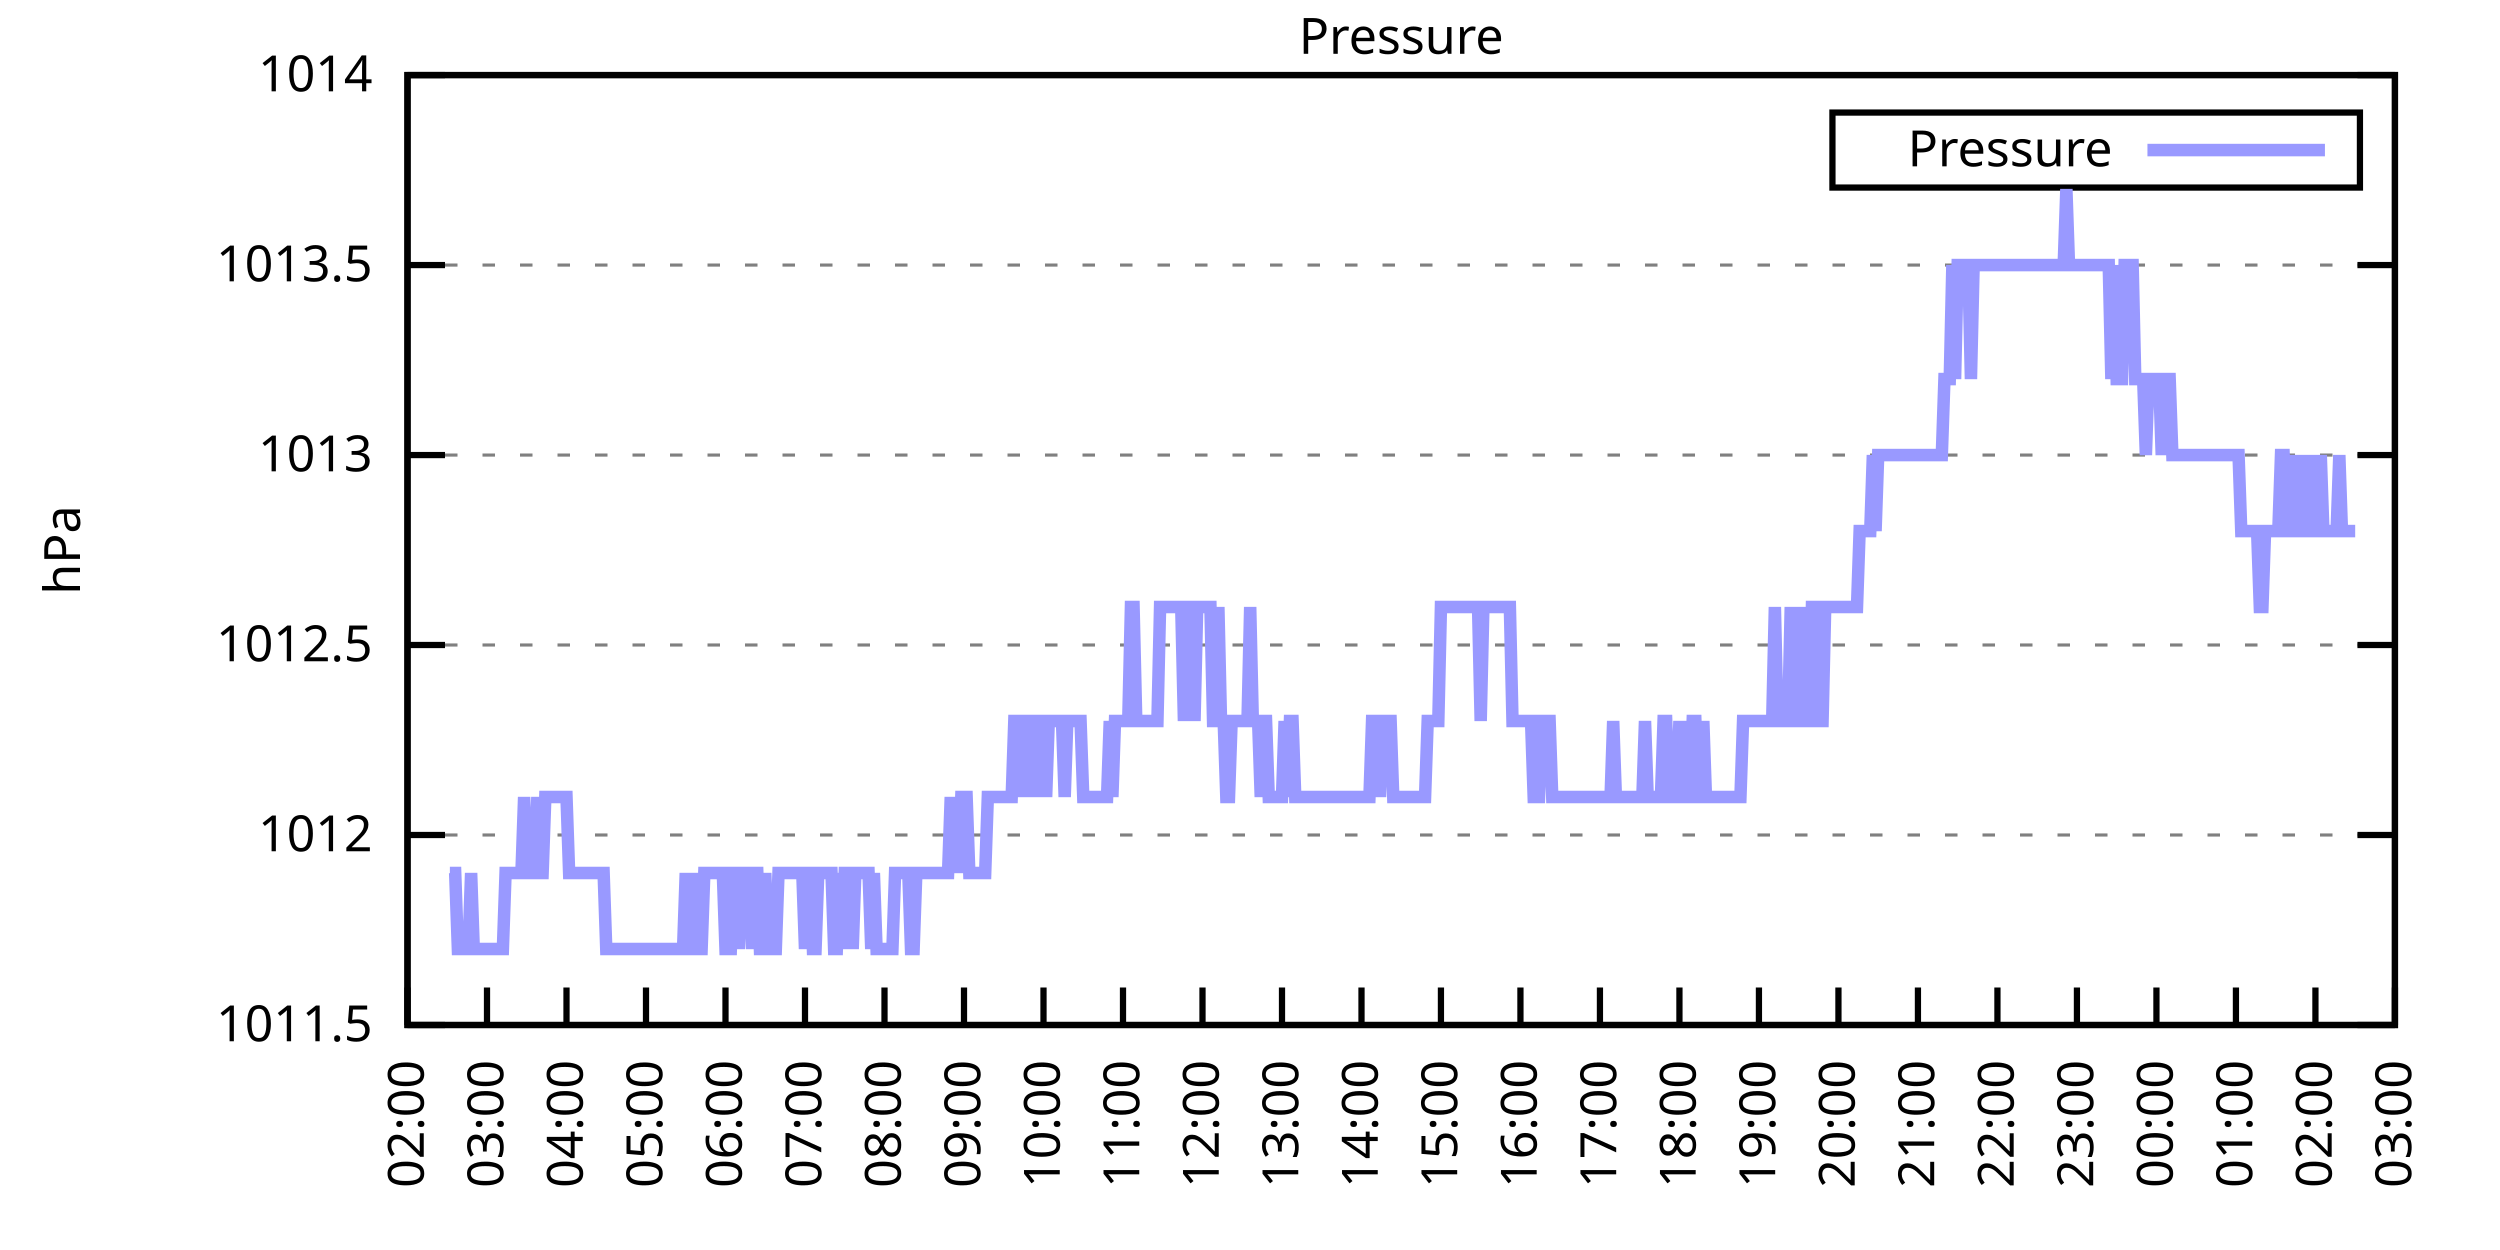
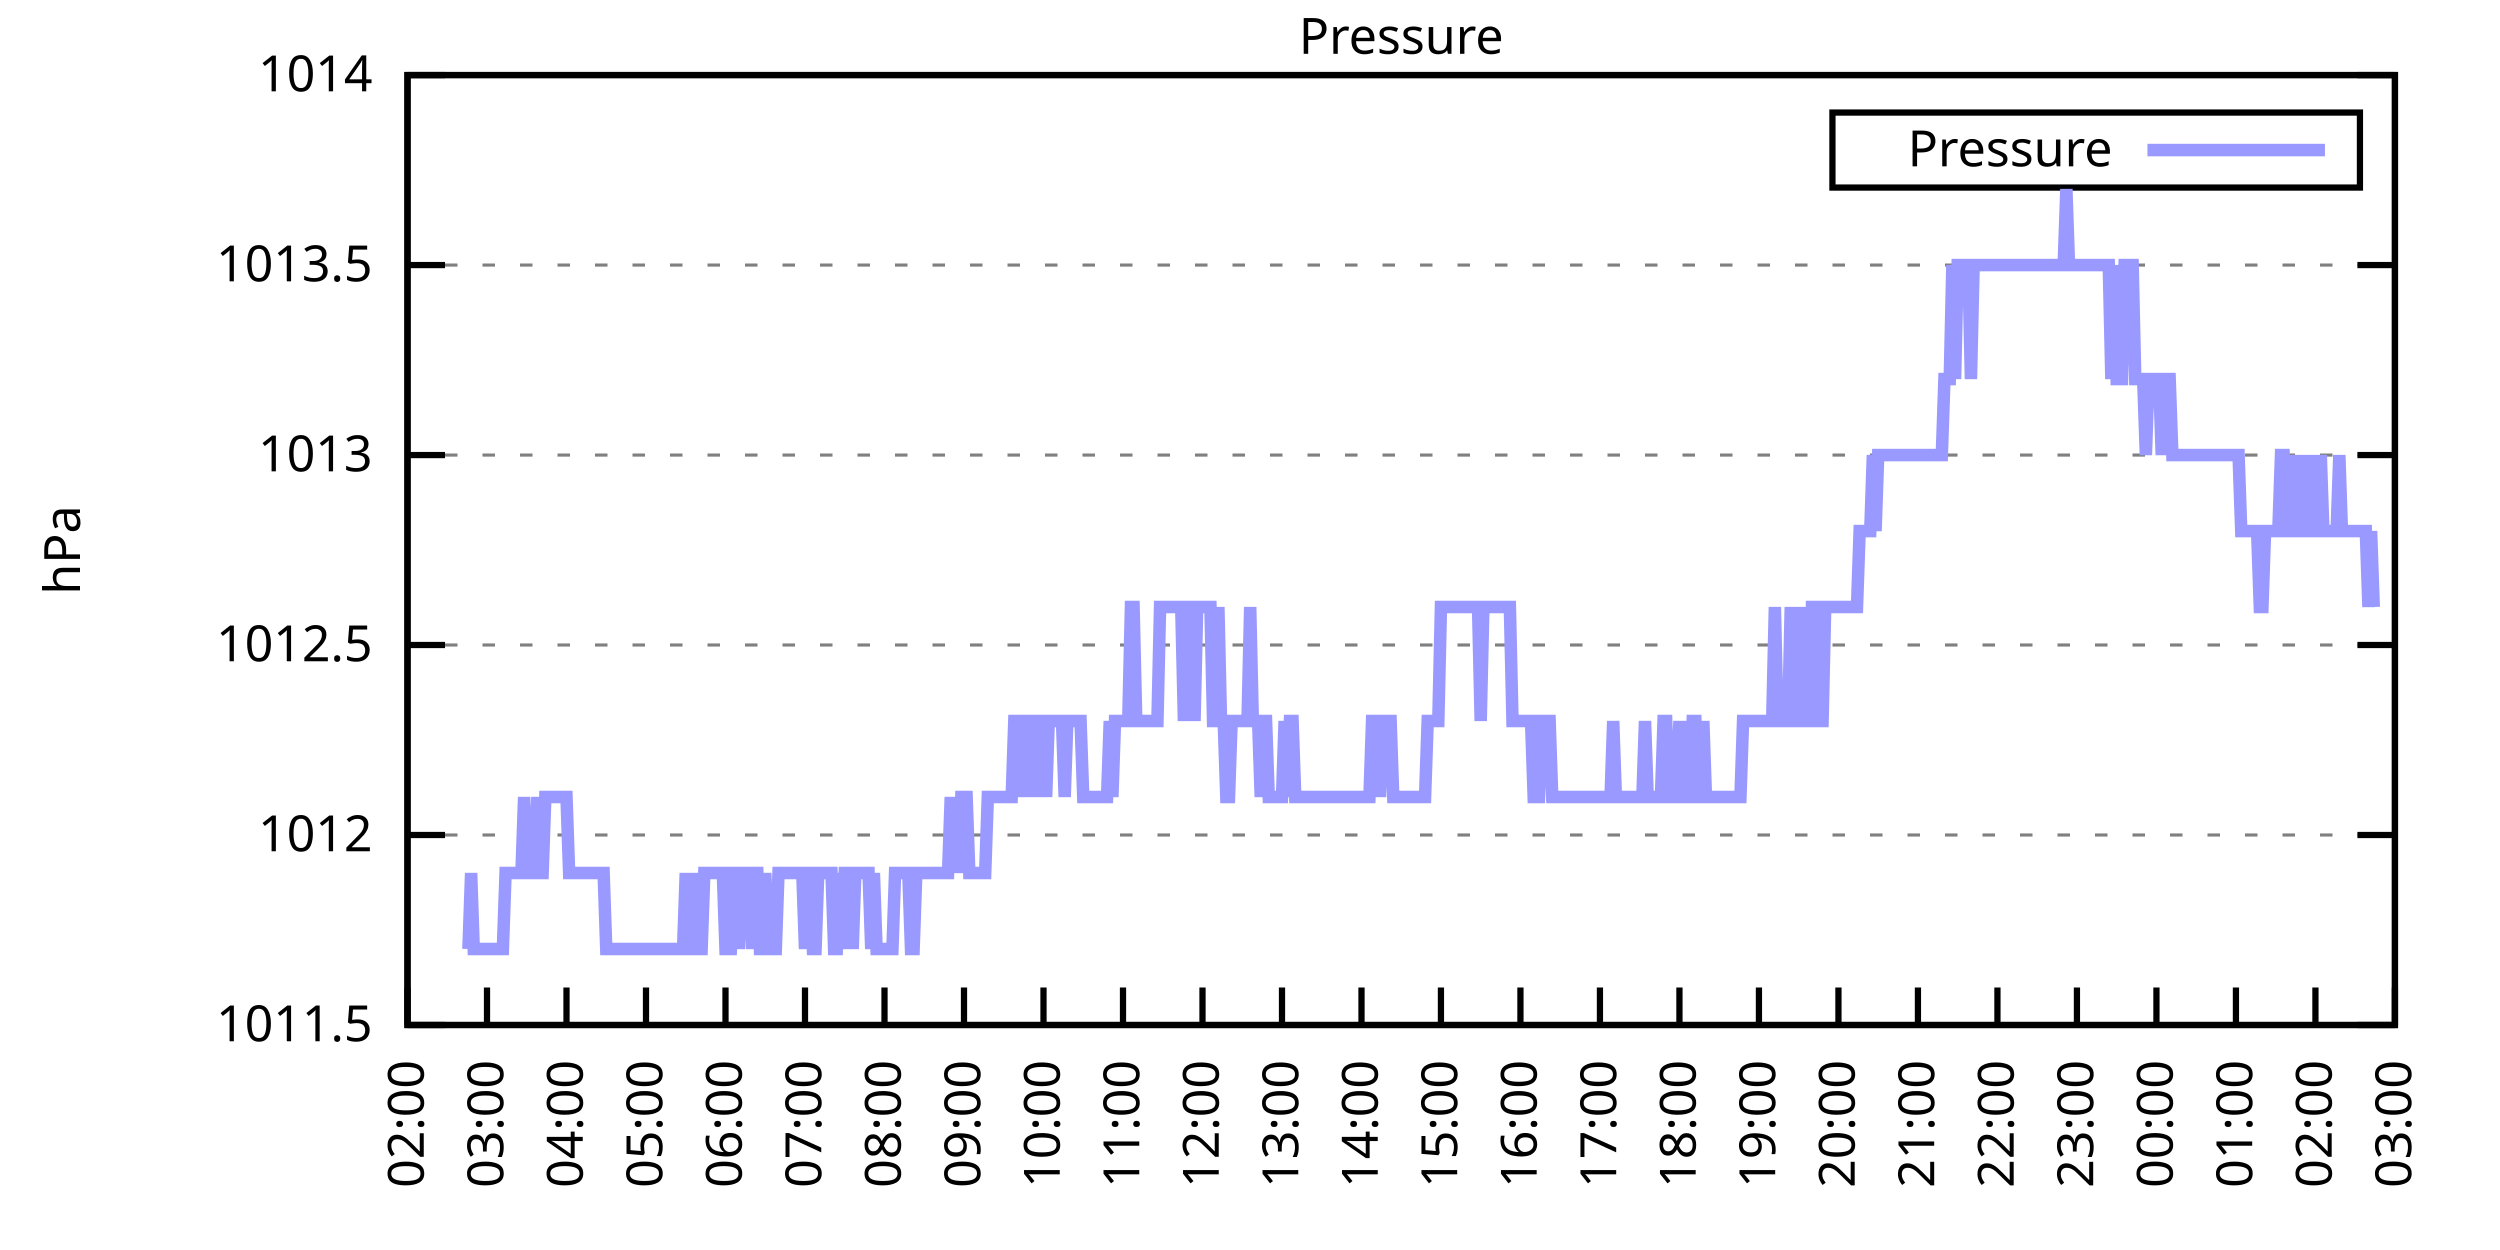
<svg xmlns="http://www.w3.org/2000/svg" xmlns:xlink="http://www.w3.org/1999/xlink" width="400" height="200" viewBox="0 0 400 200">
  <g id="gnuplot_canvas">
    <rect x="0" y="0" width="400" height="200" fill="none" />
    <defs>
      <circle id="gpDot" r="0.5" stroke-width="0.5" stroke="currentColor" />
      <path id="gpPt0" stroke-width="0.333" stroke="currentColor" d="M-1,0 h2 M0,-1 v2" />
      <path id="gpPt1" stroke-width="0.333" stroke="currentColor" d="M-1,-1 L1,1 M1,-1 L-1,1" />
      <path id="gpPt2" stroke-width="0.333" stroke="currentColor" d="M-1,0 L1,0 M0,-1 L0,1 M-1,-1 L1,1 M-1,1 L1,-1" />
      <rect id="gpPt3" stroke-width="0.333" stroke="currentColor" x="-1" y="-1" width="2" height="2" />
      <rect id="gpPt4" stroke-width="0.333" stroke="currentColor" fill="currentColor" x="-1" y="-1" width="2" height="2" />
      <circle id="gpPt5" stroke-width="0.333" stroke="currentColor" cx="0" cy="0" r="1" />
      <use xlink:href="#gpPt5" id="gpPt6" fill="currentColor" stroke="none" />
      <path id="gpPt7" stroke-width="0.333" stroke="currentColor" d="M0,-1.33 L-1.33,0.67 L1.33,0.67 z" />
      <use xlink:href="#gpPt7" id="gpPt8" fill="currentColor" stroke="none" />
      <use xlink:href="#gpPt7" id="gpPt9" stroke="currentColor" transform="rotate(180)" />
      <use xlink:href="#gpPt9" id="gpPt10" fill="currentColor" stroke="none" />
      <use xlink:href="#gpPt3" id="gpPt11" stroke="currentColor" transform="rotate(45)" />
      <use xlink:href="#gpPt11" id="gpPt12" fill="currentColor" stroke="none" />
      <path id="gpPt13" stroke-width="0.333" stroke="currentColor" d="M0,1.330 L1.265,0.411 L0.782,-1.067 L-0.782,-1.076 L-1.265,0.411 z" />
      <use xlink:href="#gpPt13" id="gpPt14" fill="currentColor" stroke="none" />
      <filter id="textbox" filterUnits="objectBoundingBox" x="0" y="0" height="1" width="1">
        <feFlood flood-color="white" flood-opacity="1" result="bgnd" />
        <feComposite in="SourceGraphic" in2="bgnd" operator="atop" />
      </filter>
      <filter id="greybox" filterUnits="objectBoundingBox" x="0" y="0" height="1" width="1">
        <feFlood flood-color="lightgrey" flood-opacity="1" result="grey" />
        <feComposite in="SourceGraphic" in2="grey" operator="atop" />
      </filter>
    </defs>
    <g fill="none" color="white" stroke="currentColor" stroke-width="1.00" stroke-linecap="butt" stroke-linejoin="miter">
</g>
    <g fill="none" color="black" stroke="currentColor" stroke-width="1.00" stroke-linecap="butt" stroke-linejoin="miter">
      <g stroke="none" shape-rendering="crispEdges">
        <polygon fill="rgb(255, 255, 255)" points="65.20,164.00 383.18,164.00 383.18,12.02 65.20,12.02 " />
      </g>
    </g>
    <g fill="none" color="black" stroke="currentColor" stroke-width="1.00" stroke-linecap="butt" stroke-linejoin="miter">
</g>
    <g fill="none" color="black" stroke="black" stroke-width="0.50" stroke-linecap="butt" stroke-linejoin="miter">
</g>
    <g fill="none" color="gray" stroke="currentColor" stroke-width="0.50" stroke-linecap="butt" stroke-linejoin="miter">
      <path stroke="gray" stroke-dasharray="2,4" class="gridline" d="M65.20,164.00 L383.19,164.00  " />
    </g>
    <g fill="none" color="gray" stroke="gray" stroke-width="1.00" stroke-linecap="butt" stroke-linejoin="miter">
</g>
    <g fill="none" color="black" stroke="currentColor" stroke-width="1.00" stroke-linecap="butt" stroke-linejoin="miter">
      <path stroke="black" d="M65.20,164.00 L71.20,164.00 M383.19,164.00 L377.19,164.00  " />
      <g transform="translate(59.60,166.60)" stroke="none" fill="black" font-family="Sans" font-size="8.00" text-anchor="end">
        <text>
          <tspan font-family="Sans"> 1011.5</tspan>
        </text>
      </g>
    </g>
    <g fill="none" color="black" stroke="currentColor" stroke-width="1.00" stroke-linecap="butt" stroke-linejoin="miter">
</g>
    <g fill="none" color="black" stroke="black" stroke-width="0.50" stroke-linecap="butt" stroke-linejoin="miter">
</g>
    <g fill="none" color="gray" stroke="currentColor" stroke-width="0.50" stroke-linecap="butt" stroke-linejoin="miter">
      <path stroke="gray" stroke-dasharray="2,4" class="gridline" d="M65.20,133.60 L383.19,133.60  " />
    </g>
    <g fill="none" color="gray" stroke="gray" stroke-width="1.00" stroke-linecap="butt" stroke-linejoin="miter">
</g>
    <g fill="none" color="black" stroke="currentColor" stroke-width="1.00" stroke-linecap="butt" stroke-linejoin="miter">
      <path stroke="black" d="M65.20,133.60 L71.20,133.60 M383.19,133.60 L377.19,133.60  " />
      <g transform="translate(59.60,136.20)" stroke="none" fill="black" font-family="Sans" font-size="8.00" text-anchor="end">
        <text>
          <tspan font-family="Sans"> 1012</tspan>
        </text>
      </g>
    </g>
    <g fill="none" color="black" stroke="currentColor" stroke-width="1.00" stroke-linecap="butt" stroke-linejoin="miter">
</g>
    <g fill="none" color="black" stroke="black" stroke-width="0.50" stroke-linecap="butt" stroke-linejoin="miter">
</g>
    <g fill="none" color="gray" stroke="currentColor" stroke-width="0.50" stroke-linecap="butt" stroke-linejoin="miter">
      <path stroke="gray" stroke-dasharray="2,4" class="gridline" d="M65.20,103.20 L383.19,103.20  " />
    </g>
    <g fill="none" color="gray" stroke="gray" stroke-width="1.00" stroke-linecap="butt" stroke-linejoin="miter">
</g>
    <g fill="none" color="black" stroke="currentColor" stroke-width="1.00" stroke-linecap="butt" stroke-linejoin="miter">
      <path stroke="black" d="M65.20,103.20 L71.20,103.20 M383.19,103.20 L377.19,103.20  " />
      <g transform="translate(59.60,105.80)" stroke="none" fill="black" font-family="Sans" font-size="8.00" text-anchor="end">
        <text>
          <tspan font-family="Sans"> 1012.5</tspan>
        </text>
      </g>
    </g>
    <g fill="none" color="black" stroke="currentColor" stroke-width="1.00" stroke-linecap="butt" stroke-linejoin="miter">
</g>
    <g fill="none" color="black" stroke="black" stroke-width="0.50" stroke-linecap="butt" stroke-linejoin="miter">
</g>
    <g fill="none" color="gray" stroke="currentColor" stroke-width="0.50" stroke-linecap="butt" stroke-linejoin="miter">
      <path stroke="gray" stroke-dasharray="2,4" class="gridline" d="M65.20,72.81 L383.19,72.81  " />
    </g>
    <g fill="none" color="gray" stroke="gray" stroke-width="1.00" stroke-linecap="butt" stroke-linejoin="miter">
</g>
    <g fill="none" color="black" stroke="currentColor" stroke-width="1.00" stroke-linecap="butt" stroke-linejoin="miter">
      <path stroke="black" d="M65.20,72.81 L71.20,72.81 M383.19,72.81 L377.19,72.81  " />
      <g transform="translate(59.60,75.41)" stroke="none" fill="black" font-family="Sans" font-size="8.00" text-anchor="end">
        <text>
          <tspan font-family="Sans"> 1013</tspan>
        </text>
      </g>
    </g>
    <g fill="none" color="black" stroke="currentColor" stroke-width="1.00" stroke-linecap="butt" stroke-linejoin="miter">
</g>
    <g fill="none" color="black" stroke="black" stroke-width="0.50" stroke-linecap="butt" stroke-linejoin="miter">
</g>
    <g fill="none" color="gray" stroke="currentColor" stroke-width="0.50" stroke-linecap="butt" stroke-linejoin="miter">
      <path stroke="gray" stroke-dasharray="2,4" class="gridline" d="M65.20,42.41 L383.19,42.41  " />
    </g>
    <g fill="none" color="gray" stroke="gray" stroke-width="1.00" stroke-linecap="butt" stroke-linejoin="miter">
</g>
    <g fill="none" color="black" stroke="currentColor" stroke-width="1.00" stroke-linecap="butt" stroke-linejoin="miter">
      <path stroke="black" d="M65.20,42.41 L71.20,42.41 M383.19,42.41 L377.19,42.41  " />
      <g transform="translate(59.60,45.01)" stroke="none" fill="black" font-family="Sans" font-size="8.00" text-anchor="end">
        <text>
          <tspan font-family="Sans"> 1013.5</tspan>
        </text>
      </g>
    </g>
    <g fill="none" color="black" stroke="currentColor" stroke-width="1.00" stroke-linecap="butt" stroke-linejoin="miter">
</g>
    <g fill="none" color="black" stroke="black" stroke-width="0.50" stroke-linecap="butt" stroke-linejoin="miter">
</g>
    <g fill="none" color="gray" stroke="currentColor" stroke-width="0.50" stroke-linecap="butt" stroke-linejoin="miter">
      <path stroke="gray" stroke-dasharray="2,4" class="gridline" d="M65.20,12.01 L383.19,12.01  " />
    </g>
    <g fill="none" color="gray" stroke="gray" stroke-width="1.00" stroke-linecap="butt" stroke-linejoin="miter">
</g>
    <g fill="none" color="black" stroke="currentColor" stroke-width="1.00" stroke-linecap="butt" stroke-linejoin="miter">
      <path stroke="black" d="M65.20,12.01 L71.20,12.01 M383.19,12.01 L377.19,12.01  " />
      <g transform="translate(59.60,14.61)" stroke="none" fill="black" font-family="Sans" font-size="8.00" text-anchor="end">
        <text>
          <tspan font-family="Sans"> 1014</tspan>
        </text>
      </g>
    </g>
    <g fill="none" color="black" stroke="currentColor" stroke-width="1.00" stroke-linecap="butt" stroke-linejoin="miter">
      <path stroke="black" d="M65.20,164.00 L65.20,158.00  " />
      <g transform="translate(67.80,169.60) rotate(270.00)" stroke="none" fill="black" font-family="Sans" font-size="8.00" text-anchor="end">
        <text>
          <tspan font-family="Sans">02:00</tspan>
        </text>
      </g>
    </g>
    <g fill="none" color="black" stroke="currentColor" stroke-width="1.00" stroke-linecap="butt" stroke-linejoin="miter">
      <path stroke="black" d="M77.92,164.00 L77.92,158.00  " />
      <g transform="translate(80.52,169.60) rotate(270.00)" stroke="none" fill="black" font-family="Sans" font-size="8.00" text-anchor="end">
        <text>
          <tspan font-family="Sans">03:00</tspan>
        </text>
      </g>
    </g>
    <g fill="none" color="black" stroke="currentColor" stroke-width="1.00" stroke-linecap="butt" stroke-linejoin="miter">
      <path stroke="black" d="M90.64,164.00 L90.64,158.00  " />
      <g transform="translate(93.24,169.60) rotate(270.00)" stroke="none" fill="black" font-family="Sans" font-size="8.00" text-anchor="end">
        <text>
          <tspan font-family="Sans">04:00</tspan>
        </text>
      </g>
    </g>
    <g fill="none" color="black" stroke="currentColor" stroke-width="1.00" stroke-linecap="butt" stroke-linejoin="miter">
      <path stroke="black" d="M103.36,164.00 L103.36,158.00  " />
      <g transform="translate(105.96,169.60) rotate(270.00)" stroke="none" fill="black" font-family="Sans" font-size="8.00" text-anchor="end">
        <text>
          <tspan font-family="Sans">05:00</tspan>
        </text>
      </g>
    </g>
    <g fill="none" color="black" stroke="currentColor" stroke-width="1.00" stroke-linecap="butt" stroke-linejoin="miter">
      <path stroke="black" d="M116.08,164.00 L116.08,158.00  " />
      <g transform="translate(118.68,169.60) rotate(270.00)" stroke="none" fill="black" font-family="Sans" font-size="8.00" text-anchor="end">
        <text>
          <tspan font-family="Sans">06:00</tspan>
        </text>
      </g>
    </g>
    <g fill="none" color="black" stroke="currentColor" stroke-width="1.00" stroke-linecap="butt" stroke-linejoin="miter">
      <path stroke="black" d="M128.80,164.00 L128.80,158.00  " />
      <g transform="translate(131.40,169.60) rotate(270.00)" stroke="none" fill="black" font-family="Sans" font-size="8.00" text-anchor="end">
        <text>
          <tspan font-family="Sans">07:00</tspan>
        </text>
      </g>
    </g>
    <g fill="none" color="black" stroke="currentColor" stroke-width="1.00" stroke-linecap="butt" stroke-linejoin="miter">
      <path stroke="black" d="M141.52,164.00 L141.52,158.00  " />
      <g transform="translate(144.12,169.60) rotate(270.00)" stroke="none" fill="black" font-family="Sans" font-size="8.00" text-anchor="end">
        <text>
          <tspan font-family="Sans">08:00</tspan>
        </text>
      </g>
    </g>
    <g fill="none" color="black" stroke="currentColor" stroke-width="1.00" stroke-linecap="butt" stroke-linejoin="miter">
      <path stroke="black" d="M154.24,164.00 L154.24,158.00  " />
      <g transform="translate(156.84,169.60) rotate(270.00)" stroke="none" fill="black" font-family="Sans" font-size="8.00" text-anchor="end">
        <text>
          <tspan font-family="Sans">09:00</tspan>
        </text>
      </g>
    </g>
    <g fill="none" color="black" stroke="currentColor" stroke-width="1.00" stroke-linecap="butt" stroke-linejoin="miter">
      <path stroke="black" d="M166.96,164.00 L166.96,158.00  " />
      <g transform="translate(169.56,169.60) rotate(270.00)" stroke="none" fill="black" font-family="Sans" font-size="8.00" text-anchor="end">
        <text>
          <tspan font-family="Sans">10:00</tspan>
        </text>
      </g>
    </g>
    <g fill="none" color="black" stroke="currentColor" stroke-width="1.00" stroke-linecap="butt" stroke-linejoin="miter">
      <path stroke="black" d="M179.68,164.00 L179.68,158.00  " />
      <g transform="translate(182.28,169.60) rotate(270.00)" stroke="none" fill="black" font-family="Sans" font-size="8.00" text-anchor="end">
        <text>
          <tspan font-family="Sans">11:00</tspan>
        </text>
      </g>
    </g>
    <g fill="none" color="black" stroke="currentColor" stroke-width="1.00" stroke-linecap="butt" stroke-linejoin="miter">
      <path stroke="black" d="M192.40,164.00 L192.40,158.00  " />
      <g transform="translate(195.00,169.60) rotate(270.00)" stroke="none" fill="black" font-family="Sans" font-size="8.00" text-anchor="end">
        <text>
          <tspan font-family="Sans">12:00</tspan>
        </text>
      </g>
    </g>
    <g fill="none" color="black" stroke="currentColor" stroke-width="1.00" stroke-linecap="butt" stroke-linejoin="miter">
      <path stroke="black" d="M205.12,164.00 L205.12,158.00  " />
      <g transform="translate(207.72,169.60) rotate(270.00)" stroke="none" fill="black" font-family="Sans" font-size="8.00" text-anchor="end">
        <text>
          <tspan font-family="Sans">13:00</tspan>
        </text>
      </g>
    </g>
    <g fill="none" color="black" stroke="currentColor" stroke-width="1.00" stroke-linecap="butt" stroke-linejoin="miter">
      <path stroke="black" d="M217.84,164.00 L217.84,158.00  " />
      <g transform="translate(220.44,169.60) rotate(270.00)" stroke="none" fill="black" font-family="Sans" font-size="8.00" text-anchor="end">
        <text>
          <tspan font-family="Sans">14:00</tspan>
        </text>
      </g>
    </g>
    <g fill="none" color="black" stroke="currentColor" stroke-width="1.00" stroke-linecap="butt" stroke-linejoin="miter">
      <path stroke="black" d="M230.55,164.00 L230.55,158.00  " />
      <g transform="translate(233.15,169.60) rotate(270.00)" stroke="none" fill="black" font-family="Sans" font-size="8.00" text-anchor="end">
        <text>
          <tspan font-family="Sans">15:00</tspan>
        </text>
      </g>
    </g>
    <g fill="none" color="black" stroke="currentColor" stroke-width="1.00" stroke-linecap="butt" stroke-linejoin="miter">
      <path stroke="black" d="M243.27,164.00 L243.27,158.00  " />
      <g transform="translate(245.87,169.60) rotate(270.00)" stroke="none" fill="black" font-family="Sans" font-size="8.00" text-anchor="end">
        <text>
          <tspan font-family="Sans">16:00</tspan>
        </text>
      </g>
    </g>
    <g fill="none" color="black" stroke="currentColor" stroke-width="1.00" stroke-linecap="butt" stroke-linejoin="miter">
      <path stroke="black" d="M255.99,164.00 L255.99,158.00  " />
      <g transform="translate(258.59,169.60) rotate(270.00)" stroke="none" fill="black" font-family="Sans" font-size="8.00" text-anchor="end">
        <text>
          <tspan font-family="Sans">17:00</tspan>
        </text>
      </g>
    </g>
    <g fill="none" color="black" stroke="currentColor" stroke-width="1.00" stroke-linecap="butt" stroke-linejoin="miter">
      <path stroke="black" d="M268.71,164.00 L268.71,158.00  " />
      <g transform="translate(271.31,169.60) rotate(270.00)" stroke="none" fill="black" font-family="Sans" font-size="8.00" text-anchor="end">
        <text>
          <tspan font-family="Sans">18:00</tspan>
        </text>
      </g>
    </g>
    <g fill="none" color="black" stroke="currentColor" stroke-width="1.00" stroke-linecap="butt" stroke-linejoin="miter">
      <path stroke="black" d="M281.43,164.00 L281.43,158.00  " />
      <g transform="translate(284.03,169.60) rotate(270.00)" stroke="none" fill="black" font-family="Sans" font-size="8.00" text-anchor="end">
        <text>
          <tspan font-family="Sans">19:00</tspan>
        </text>
      </g>
    </g>
    <g fill="none" color="black" stroke="currentColor" stroke-width="1.00" stroke-linecap="butt" stroke-linejoin="miter">
      <path stroke="black" d="M294.15,164.00 L294.15,158.00  " />
      <g transform="translate(296.75,169.60) rotate(270.00)" stroke="none" fill="black" font-family="Sans" font-size="8.00" text-anchor="end">
        <text>
          <tspan font-family="Sans">20:00</tspan>
        </text>
      </g>
    </g>
    <g fill="none" color="black" stroke="currentColor" stroke-width="1.00" stroke-linecap="butt" stroke-linejoin="miter">
      <path stroke="black" d="M306.87,164.00 L306.87,158.00  " />
      <g transform="translate(309.47,169.60) rotate(270.00)" stroke="none" fill="black" font-family="Sans" font-size="8.00" text-anchor="end">
        <text>
          <tspan font-family="Sans">21:00</tspan>
        </text>
      </g>
    </g>
    <g fill="none" color="black" stroke="currentColor" stroke-width="1.00" stroke-linecap="butt" stroke-linejoin="miter">
      <path stroke="black" d="M319.59,164.00 L319.59,158.00  " />
      <g transform="translate(322.19,169.60) rotate(270.00)" stroke="none" fill="black" font-family="Sans" font-size="8.00" text-anchor="end">
        <text>
          <tspan font-family="Sans">22:00</tspan>
        </text>
      </g>
    </g>
    <g fill="none" color="black" stroke="currentColor" stroke-width="1.00" stroke-linecap="butt" stroke-linejoin="miter">
      <path stroke="black" d="M332.31,164.00 L332.31,158.00  " />
      <g transform="translate(334.91,169.60) rotate(270.00)" stroke="none" fill="black" font-family="Sans" font-size="8.00" text-anchor="end">
        <text>
          <tspan font-family="Sans">23:00</tspan>
        </text>
      </g>
    </g>
    <g fill="none" color="black" stroke="currentColor" stroke-width="1.00" stroke-linecap="butt" stroke-linejoin="miter">
      <path stroke="black" d="M345.03,164.00 L345.03,158.00  " />
      <g transform="translate(347.63,169.60) rotate(270.00)" stroke="none" fill="black" font-family="Sans" font-size="8.00" text-anchor="end">
        <text>
          <tspan font-family="Sans">00:00</tspan>
        </text>
      </g>
    </g>
    <g fill="none" color="black" stroke="currentColor" stroke-width="1.00" stroke-linecap="butt" stroke-linejoin="miter">
      <path stroke="black" d="M357.75,164.00 L357.75,158.00  " />
      <g transform="translate(360.35,169.60) rotate(270.00)" stroke="none" fill="black" font-family="Sans" font-size="8.00" text-anchor="end">
        <text>
          <tspan font-family="Sans">01:00</tspan>
        </text>
      </g>
    </g>
    <g fill="none" color="black" stroke="currentColor" stroke-width="1.00" stroke-linecap="butt" stroke-linejoin="miter">
      <path stroke="black" d="M370.47,164.00 L370.47,158.00  " />
      <g transform="translate(373.07,169.60) rotate(270.00)" stroke="none" fill="black" font-family="Sans" font-size="8.00" text-anchor="end">
        <text>
          <tspan font-family="Sans">02:00</tspan>
        </text>
      </g>
    </g>
    <g fill="none" color="black" stroke="currentColor" stroke-width="1.00" stroke-linecap="butt" stroke-linejoin="miter">
      <path stroke="black" d="M383.19,164.00 L383.19,158.00  " />
      <g transform="translate(385.79,169.60) rotate(270.00)" stroke="none" fill="black" font-family="Sans" font-size="8.00" text-anchor="end">
        <text>
          <tspan font-family="Sans">03:00</tspan>
        </text>
      </g>
    </g>
    <g fill="none" color="black" stroke="currentColor" stroke-width="1.00" stroke-linecap="butt" stroke-linejoin="miter">
</g>
    <g fill="none" color="black" stroke="currentColor" stroke-width="1.00" stroke-linecap="butt" stroke-linejoin="miter">
      <path stroke="black" d="M65.20,12.01 L65.20,164.00 L383.19,164.00 L383.19,12.01 L65.20,12.01 Z  " />
    </g>
    <g fill="none" color="black" stroke="currentColor" stroke-width="1.00" stroke-linecap="butt" stroke-linejoin="miter">
</g>
    <g fill="none" color="black" stroke="currentColor" stroke-width="1.00" stroke-linecap="butt" stroke-linejoin="miter">
      <path stroke="black" d="M293.19,30.01 L293.19,18.01 L377.59,18.01 L377.59,30.01 L293.19,30.01 Z  " />
    </g>
    <g id="Pressure_plot_1">
      <g fill="none" color="white" stroke="black" stroke-width="2.00" stroke-linecap="butt" stroke-linejoin="miter">
</g>
      <g fill="none" color="black" stroke="currentColor" stroke-width="2.00" stroke-linecap="butt" stroke-linejoin="miter">
        <g transform="translate(337.99,26.61)" stroke="none" fill="black" font-family="Sans" font-size="8.00" text-anchor="end">
          <text>
            <tspan font-family="Sans">Pressure</tspan>
          </text>
        </g>
      </g>
      <g fill="none" color="black" stroke="currentColor" stroke-width="2.00" stroke-linecap="butt" stroke-linejoin="miter">
-         <path stroke="rgb(153, 153, 255)" d="M343.59,24.01 L371.99,24.01 M71.98,139.68 L72.41,139.68 L72.83,139.68 L73.26,151.84 L73.68,151.84 L74.10,151.84   L74.53,151.84 L74.95,151.84 L75.38,139.68 L75.80,151.84 L76.22,151.84 L76.65,151.84 L77.07,151.84 L77.50,151.84   L77.92,151.84 L78.34,151.84 L78.77,151.84 L79.19,151.84 L79.62,151.84 L80.04,151.84 L80.46,151.84 L80.89,139.68   L81.31,139.68 L81.74,139.68 L82.16,139.68 L82.58,139.68 L83.01,139.68 L83.43,139.68 L83.86,127.52 L84.28,139.68   L84.70,139.68 L85.13,139.68 L85.55,139.68 L85.98,127.52 L86.40,139.68 L86.82,139.68 L87.25,127.52 L87.67,127.52   L88.10,127.52 L88.52,127.52 L88.94,127.52 L89.37,127.52 L89.79,127.52 L90.22,127.52 L90.64,127.52 L91.06,139.68   L91.49,139.68 L91.91,139.68 L92.34,139.68 L92.76,139.68 L93.18,139.68 L93.61,139.68 L94.03,139.68 L94.46,139.68   L94.88,139.68 L95.30,139.68 L95.73,139.68 L96.15,139.68 L96.58,139.68 L97.00,151.84 L97.42,151.84 L97.85,151.84   L98.27,151.84 L98.69,151.84 L99.12,151.84 L99.54,151.84 L99.97,151.84 L100.39,151.84 L100.81,151.84 L101.24,151.84   L101.66,151.84 L102.09,151.84 L102.51,151.84 L102.93,151.84 L103.36,151.84 L103.78,151.84 L104.21,151.84 L104.63,151.84   L105.05,151.84 L105.48,151.84 L105.90,151.84 L106.33,151.84 L106.75,151.84 L107.17,151.84 L107.60,151.84 L108.02,151.84   L108.45,151.84 L108.87,151.84 L109.29,151.84 L109.72,139.68 L110.14,151.84 L110.57,151.84 L110.99,139.68 L111.41,151.84   L111.84,151.84 L112.26,151.84 L112.69,139.68 L113.11,139.68 L113.53,139.68 L113.96,139.68 L114.38,139.68 L114.81,139.68   L115.23,139.68 L115.65,139.68 L116.08,151.84 L116.50,151.84 L116.93,151.84 L117.35,139.68 L117.77,139.68 L118.20,151.84   L118.62,139.68 L119.05,139.68 L119.47,139.68 L119.89,139.68 L120.32,151.84 L120.74,139.68 L121.17,139.68 L121.59,151.84   L122.01,151.84 L122.44,139.68 L122.86,151.84 L123.29,151.84 L123.71,151.84 L124.13,151.84 L124.56,139.68 L124.98,139.68   L125.41,139.68 L125.83,139.68 L126.25,139.68 L126.68,139.68 L127.10,139.68 L127.53,139.68 L127.95,139.68 L128.37,139.68   L128.80,151.84 L129.22,139.68 L129.65,139.68 L130.07,151.84 L130.49,151.84 L130.92,139.68 L131.34,139.68 L131.77,139.68   L132.19,139.68 L132.61,139.68 L133.04,139.68 L133.46,151.84 L133.89,151.84 L134.31,139.68 L134.73,151.84 L135.16,139.68   L135.58,139.68 L136.01,139.68 L136.43,151.84 L136.85,139.68 L137.28,139.68 L137.70,139.68 L138.13,139.68 L138.55,139.68   L138.97,139.68 L139.40,151.84 L139.82,139.68 L140.25,151.84 L140.67,151.84 L141.09,151.84 L141.52,151.84 L141.94,151.84   L142.37,151.84 L142.79,151.84 L143.21,139.68 L143.64,139.68 L144.06,139.68 L144.49,139.68 L144.91,139.68 L145.33,139.68   L145.76,151.84 L146.18,151.84 L146.61,139.68 L147.03,139.68 L147.45,139.68 L147.88,139.68 L148.30,139.68 L148.73,139.68   L149.15,139.68 L149.57,139.68 L150.00,139.68 L150.42,139.68 L150.85,139.68 L151.27,139.68 L151.69,139.68 L152.12,127.52   L152.54,139.68 L152.97,127.52 L153.39,139.68 L153.81,127.52 L154.24,127.52 L154.66,127.52 L155.09,139.68 L155.51,139.68   L155.93,139.68 L156.36,139.68 L156.78,139.68 L157.21,139.68 L157.63,139.68 L158.05,127.52 L158.48,127.52 L158.90,127.52   L159.33,127.52 L159.75,127.52 L160.17,127.52 L160.60,127.52 L161.02,127.52 L161.44,127.52 L161.87,127.52 L162.29,115.36   L162.72,115.36 L163.14,127.52 L163.56,115.36 L163.99,127.52 L164.41,115.36 L164.84,115.36 L165.26,115.36 L165.68,127.52   L166.11,115.36 L166.53,115.36 L166.96,115.36 L167.38,127.52 L167.80,115.36 L168.23,115.36 L168.65,115.36 L169.08,115.36   L169.50,115.36 L169.92,115.36 L170.35,127.52 L170.77,115.36 L171.20,115.36 L171.62,115.36 L172.04,115.36 L172.47,115.36   L172.89,115.36 L173.32,127.52 L173.74,127.52 L174.16,127.52 L174.59,127.52 L175.01,127.52 L175.44,127.52 L175.86,127.52   L176.28,127.52 L176.71,127.52 L177.13,127.52 L177.56,115.36 L177.98,127.52 L178.40,115.36 L178.83,115.36 L179.25,115.36   L179.68,115.36 L180.10,115.36 L180.52,115.36 L180.95,97.12 L181.37,97.12 L181.80,115.36 L182.22,115.36 L182.64,115.36   L183.07,115.36 L183.49,115.36 L183.92,115.36 L184.34,115.36 L184.76,115.36 L185.19,115.36 L185.61,97.12 L186.04,97.12   L186.46,97.12 L186.88,97.12 L187.31,97.12 L187.73,97.12 L188.16,97.12 L188.58,97.12 L189.00,97.12 L189.43,115.36   L189.85,97.12 L190.28,97.12 L190.70,97.12 L191.12,115.36 L191.55,97.12 L191.97,97.12 L192.40,97.12 L192.82,97.12   L193.24,97.12 L193.67,97.12 L194.09,115.36 L194.52,115.36 L194.94,97.12 L195.36,115.36 L195.79,115.36 L196.21,127.52   L196.64,127.52 L197.06,115.36 L197.48,115.36 L197.91,115.36 L198.33,115.36 L198.76,115.36 L199.18,115.36 L199.60,115.36   L200.03,97.12 L200.45,115.36 L200.88,115.36 L201.30,115.36 L201.72,127.52 L202.15,115.36 L202.57,115.36 L203.00,127.52   L203.42,127.52 L203.84,127.52 L204.27,127.52 L204.69,127.52 L205.12,127.52 L205.54,115.36 L205.96,127.52 L206.39,115.36   L206.81,115.36 L207.24,127.52 L207.66,127.52 L208.08,127.52 L208.51,127.52 L208.93,127.52 L209.36,127.52 L209.78,127.52   L210.20,127.52 L210.63,127.52 L211.05,127.52 L211.48,127.52 L211.90,127.52 L212.32,127.52 L212.75,127.52 L213.17,127.52   L213.60,127.52 L214.02,127.52 L214.44,127.52 L214.87,127.52 L215.29,127.52 L215.72,127.52 L216.14,127.52 L216.56,127.52   L216.99,127.52 L217.41,127.52 L217.84,127.52 L218.26,127.52 L218.68,127.52 L219.11,127.52 L219.53,115.36 L219.96,115.36   L220.38,115.36 L220.80,127.52 L221.23,115.36 L221.65,115.36 L222.08,115.36 L222.50,115.36 L222.92,127.52 L223.35,127.52   L223.77,127.52 L224.20,127.52 L224.62,127.52 L225.04,127.52 L225.47,127.52 L225.89,127.52 L226.31,127.52 L226.74,127.52   L227.16,127.52 L227.59,127.52 L228.01,127.52 L228.43,115.36 L228.86,115.36 L229.28,115.36 L229.71,115.36 L230.13,115.36   L230.55,97.12 L230.98,97.12 L231.40,97.12 L231.83,97.12 L232.25,97.12 L232.67,97.12 L233.10,97.12 L233.52,97.12   L233.95,97.12 L234.37,97.12 L234.79,97.12 L235.22,97.12 L235.64,97.12 L236.07,97.12 L236.49,97.12 L236.91,115.36   L237.34,97.12 L237.76,97.12 L238.19,97.12 L238.61,97.12 L239.03,97.12 L239.46,97.12 L239.88,97.12 L240.31,97.12   L240.73,97.12 L241.15,97.12 L241.58,97.12 L242.00,115.36 L242.43,115.36 L242.85,115.36 L243.27,115.36 L243.70,115.36   L244.12,115.36 L244.55,115.36 L244.97,115.36 L245.39,127.52 L245.82,127.52 L246.24,127.52 L246.67,115.36 L247.09,115.36   L247.51,115.36 L247.94,115.36 L248.36,127.52 L248.79,127.52 L249.21,127.52 L249.63,127.52 L250.06,127.52 L250.48,127.52   L250.91,127.52 L251.33,127.52 L251.75,127.52 L252.18,127.52 L252.60,127.52 L253.03,127.52 L253.45,127.52 L253.87,127.52   L254.30,127.52 L254.72,127.52 L255.15,127.52 L255.57,127.52 L255.99,127.52 L256.42,127.52 L256.84,127.52 L257.27,127.52   L257.69,127.52 L258.11,115.36 L258.54,127.52 L258.96,127.52 L259.39,127.52 L259.81,127.52 L260.23,127.52 L260.66,127.52   L261.08,127.52 L261.51,127.52 L261.93,127.52 L262.35,127.52 L262.78,127.52 L263.20,115.36 L263.63,127.52 L264.05,127.52   L264.47,127.52 L264.90,127.52 L265.32,127.52 L265.75,127.52 L266.17,115.36 L266.59,115.36 L267.02,127.52 L267.44,127.52   L267.87,127.52 L268.29,127.52 L268.71,115.36 L269.14,127.52 L269.56,115.36 L269.99,127.52 L270.41,127.52 L270.83,115.36   L271.26,115.36 L271.68,127.52 L272.11,127.52 L272.53,115.36 L272.95,127.52 L273.38,127.52 L273.80,127.52 L274.23,127.52   L274.65,127.52 L275.07,127.52 L275.50,127.52 L275.92,127.52 L276.35,127.52 L276.77,127.52 L277.19,127.52 L277.62,127.52   L278.04,127.52 L278.47,127.52 L278.89,115.36 L279.31,115.36 L279.74,115.36 L280.16,115.36 L280.59,115.36 L281.01,115.36   L281.43,115.36 L281.86,115.36 L282.28,115.36 L282.71,115.36 L283.13,115.36 L283.55,115.36 L283.98,97.12 L284.40,115.36   L284.83,115.36 L285.25,115.36 L285.67,115.36 L286.10,115.36 L286.52,97.12 L286.95,115.36 L287.37,115.36 L287.79,115.36   L288.22,97.12 L288.64,115.36 L289.06,115.36 L289.49,115.36 L289.91,97.12 L290.34,97.12 L290.76,97.12 L291.18,115.36   L291.61,115.36 L292.03,97.12 L292.46,97.12 L292.88,97.12 L293.30,97.12 L293.73,97.12 L294.15,97.12 L294.58,97.12   L295.00,97.12 L295.42,97.12 L295.85,97.12 L296.27,97.12 L296.70,97.12 L297.12,97.12 L297.54,84.97 L297.97,84.97   L298.39,84.97 L298.82,84.97 L299.24,84.97 L299.66,72.81 L300.09,84.97 L300.51,72.81 L300.94,72.81 L301.36,72.81   L301.78,72.81 L302.21,72.81 L302.63,72.81 L303.06,72.81 L303.48,72.81 L303.90,72.81 L304.33,72.81 L304.75,72.81   L305.18,72.81 L305.60,72.81 L306.02,72.81 L306.45,72.81 L306.87,72.81 L307.30,72.81 L307.72,72.81 L308.14,72.81   L308.57,72.81 L308.99,72.81 L309.42,72.81 L309.84,72.81 L310.26,72.81 L310.69,72.81 L311.11,60.65 L311.54,60.65   L311.96,60.65 L312.38,42.41 L312.81,60.65 L313.23,42.41 L313.66,42.41 L314.08,42.41 L314.50,42.41 L314.93,42.41   L315.35,60.65 L315.78,42.41 L316.20,42.41 L316.62,42.41 L317.05,42.41 L317.47,42.41 L317.90,42.41 L318.32,42.41   L318.74,42.41 L319.17,42.41 L319.59,42.41 L320.02,42.41 L320.44,42.41 L320.86,42.41 L321.29,42.41 L321.71,42.41   L322.14,42.41 L322.56,42.41 L322.98,42.41 L323.41,42.41 L323.83,42.41 L324.26,42.41 L324.68,42.41 L325.10,42.41   L325.53,42.41 L325.95,42.41 L326.38,42.41 L326.80,42.41 L327.22,42.41 L327.65,42.41 L328.07,42.41 L328.50,42.41   L328.92,42.41 L329.34,42.41 L329.77,42.41 L330.19,42.41 L330.62,30.25 L331.04,42.41 L331.46,42.41 L331.89,42.41   L332.31,42.41 L332.74,42.41 L333.16,42.41 L333.58,42.41 L334.01,42.41 L334.43,42.41 L334.86,42.41 L335.28,42.41   L335.70,42.41 L336.13,42.41 L336.55,42.41 L336.98,42.41 L337.40,42.41 L337.82,60.65 L338.25,42.41 L338.67,60.65   L339.10,60.65 L339.52,60.65 L339.94,42.41 L340.37,42.41 L340.79,42.41 L341.22,42.41 L341.64,60.65 L342.06,60.65   L342.49,60.65 L342.91,60.65 L343.34,72.81 L343.76,60.65 L344.18,60.65 L344.61,60.65 L345.03,60.65 L345.46,60.65   L345.88,72.81 L346.30,60.65 L346.73,60.65 L347.15,60.65 L347.58,72.81 L348.00,72.81 L348.42,72.81 L348.85,72.81   L349.27,72.81 L349.70,72.81 L350.12,72.81 L350.54,72.81 L350.97,72.81 L351.39,72.81 L351.81,72.81 L352.24,72.81   L352.66,72.81 L353.09,72.81 L353.51,72.81 L353.93,72.81 L354.36,72.81 L354.78,72.81 L355.21,72.81 L355.63,72.81   L356.05,72.81 L356.48,72.81 L356.90,72.81 L357.33,72.81 L357.75,72.81 L358.17,72.81 L358.60,84.97 L359.02,84.97   L359.45,84.97 L359.87,84.97 L360.29,84.97 L360.72,84.97 L361.14,84.97 L361.57,97.12 L361.99,97.12 L362.41,84.97   L362.84,84.97 L363.26,84.97 L363.69,84.97 L364.11,84.97 L364.53,84.97 L364.96,72.81 L365.38,72.81 L365.81,84.97   L366.23,84.97 L366.65,72.81 L367.08,84.97 L367.50,84.97 L367.93,84.97 L368.35,72.81 L368.77,84.97 L369.20,72.81   L369.62,84.97 L370.05,84.97 L370.47,72.81 L370.89,84.97 L371.32,72.81 L371.74,84.97 L372.17,84.97 L372.59,84.97   L373.01,84.97 L373.44,84.97 L373.86,84.97 L374.29,72.81 L374.71,84.97 L375.13,84.97 L375.56,84.97 L375.98,84.97   L376.41,84.97 L376.83,84.97  " />
+         <path stroke="rgb(153, 153, 255)" d="M343.59,24.01 L371.99,24.01 M74.95,151.84 L75.38,139.68 L75.80,151.84 L76.22,151.84 L76.65,151.84 L77.07,151.84   L77.50,151.84 L77.92,151.84 L78.34,151.84 L78.77,151.84 L79.19,151.84 L79.62,151.84 L80.04,151.84 L80.46,151.84   L80.89,139.68 L81.31,139.68 L81.74,139.68 L82.16,139.68 L82.58,139.68 L83.01,139.68 L83.43,139.68 L83.86,127.52   L84.28,139.68 L84.70,139.68 L85.13,139.68 L85.55,139.68 L85.98,127.52 L86.40,139.68 L86.82,139.68 L87.25,127.52   L87.67,127.52 L88.10,127.52 L88.52,127.52 L88.94,127.52 L89.37,127.52 L89.79,127.52 L90.22,127.52 L90.64,127.52   L91.06,139.68 L91.49,139.68 L91.91,139.68 L92.34,139.68 L92.76,139.68 L93.18,139.68 L93.61,139.68 L94.03,139.68   L94.46,139.68 L94.88,139.68 L95.30,139.68 L95.73,139.68 L96.15,139.68 L96.58,139.68 L97.00,151.84 L97.42,151.84   L97.85,151.84 L98.27,151.84 L98.69,151.84 L99.12,151.84 L99.54,151.84 L99.97,151.84 L100.39,151.84 L100.81,151.84   L101.24,151.84 L101.66,151.84 L102.09,151.84 L102.51,151.84 L102.93,151.84 L103.36,151.84 L103.78,151.84 L104.21,151.84   L104.63,151.84 L105.05,151.84 L105.48,151.84 L105.90,151.84 L106.33,151.84 L106.75,151.84 L107.17,151.84 L107.60,151.84   L108.02,151.84 L108.45,151.84 L108.87,151.84 L109.29,151.84 L109.72,139.68 L110.14,151.84 L110.57,151.84 L110.99,139.68   L111.41,151.84 L111.84,151.84 L112.26,151.84 L112.69,139.68 L113.11,139.68 L113.53,139.68 L113.96,139.68 L114.38,139.68   L114.81,139.68 L115.23,139.68 L115.65,139.68 L116.08,151.84 L116.50,151.84 L116.93,151.84 L117.35,139.68 L117.77,139.68   L118.20,151.84 L118.62,139.68 L119.05,139.68 L119.47,139.68 L119.89,139.68 L120.32,151.84 L120.74,139.68 L121.17,139.68   L121.59,151.84 L122.01,151.84 L122.44,139.68 L122.86,151.84 L123.29,151.84 L123.71,151.84 L124.13,151.84 L124.56,139.68   L124.98,139.68 L125.41,139.68 L125.83,139.68 L126.25,139.68 L126.68,139.68 L127.10,139.68 L127.53,139.68 L127.95,139.68   L128.37,139.68 L128.80,151.84 L129.22,139.68 L129.65,139.68 L130.07,151.84 L130.49,151.84 L130.92,139.68 L131.34,139.68   L131.77,139.68 L132.19,139.68 L132.61,139.68 L133.04,139.68 L133.46,151.84 L133.89,151.84 L134.31,139.68 L134.73,151.84   L135.16,139.68 L135.58,139.68 L136.01,139.68 L136.43,151.84 L136.85,139.68 L137.28,139.68 L137.70,139.68 L138.13,139.68   L138.55,139.68 L138.97,139.68 L139.40,151.84 L139.82,139.68 L140.25,151.84 L140.67,151.84 L141.09,151.84 L141.52,151.84   L141.94,151.84 L142.37,151.84 L142.79,151.84 L143.21,139.68 L143.64,139.68 L144.06,139.68 L144.49,139.68 L144.91,139.68   L145.33,139.68 L145.76,151.84 L146.18,151.84 L146.61,139.68 L147.03,139.68 L147.45,139.68 L147.88,139.68 L148.30,139.68   L148.73,139.68 L149.15,139.68 L149.57,139.68 L150.00,139.68 L150.42,139.68 L150.85,139.68 L151.27,139.68 L151.69,139.68   L152.12,127.52 L152.54,139.68 L152.97,127.52 L153.39,139.68 L153.81,127.52 L154.24,127.52 L154.66,127.52 L155.09,139.68   L155.51,139.68 L155.93,139.68 L156.36,139.68 L156.78,139.68 L157.21,139.68 L157.63,139.68 L158.05,127.52 L158.48,127.52   L158.90,127.52 L159.33,127.52 L159.75,127.52 L160.17,127.52 L160.60,127.52 L161.02,127.52 L161.44,127.52 L161.87,127.52   L162.29,115.36 L162.72,115.36 L163.14,127.52 L163.56,115.36 L163.99,127.52 L164.41,115.36 L164.84,115.36 L165.26,115.36   L165.68,127.52 L166.11,115.36 L166.53,115.36 L166.96,115.36 L167.38,127.52 L167.80,115.36 L168.23,115.36 L168.65,115.36   L169.08,115.36 L169.50,115.36 L169.92,115.36 L170.35,127.52 L170.77,115.36 L171.20,115.36 L171.62,115.36 L172.04,115.36   L172.47,115.36 L172.89,115.36 L173.32,127.52 L173.74,127.52 L174.16,127.52 L174.59,127.52 L175.01,127.52 L175.44,127.52   L175.86,127.52 L176.28,127.52 L176.71,127.52 L177.13,127.52 L177.56,115.36 L177.98,127.52 L178.40,115.36 L178.83,115.36   L179.25,115.36 L179.68,115.36 L180.10,115.36 L180.52,115.36 L180.95,97.12 L181.37,97.12 L181.80,115.36 L182.22,115.36   L182.64,115.36 L183.07,115.36 L183.49,115.36 L183.92,115.36 L184.34,115.36 L184.76,115.36 L185.19,115.36 L185.61,97.12   L186.04,97.12 L186.46,97.12 L186.88,97.12 L187.31,97.12 L187.73,97.12 L188.16,97.12 L188.58,97.12 L189.00,97.12   L189.43,115.36 L189.85,97.12 L190.28,97.12 L190.70,97.12 L191.12,115.36 L191.55,97.12 L191.97,97.12 L192.40,97.12   L192.82,97.12 L193.24,97.12 L193.67,97.12 L194.09,115.36 L194.52,115.36 L194.94,97.12 L195.36,115.36 L195.79,115.36   L196.21,127.52 L196.64,127.52 L197.06,115.36 L197.48,115.36 L197.91,115.36 L198.33,115.36 L198.76,115.36 L199.18,115.36   L199.60,115.36 L200.03,97.12 L200.45,115.36 L200.88,115.36 L201.30,115.36 L201.72,127.52 L202.15,115.36 L202.57,115.36   L203.00,127.52 L203.42,127.52 L203.84,127.52 L204.27,127.52 L204.69,127.52 L205.12,127.52 L205.54,115.36 L205.96,127.52   L206.39,115.36 L206.81,115.36 L207.24,127.52 L207.66,127.52 L208.08,127.52 L208.51,127.52 L208.93,127.52 L209.36,127.52   L209.78,127.52 L210.20,127.52 L210.63,127.52 L211.05,127.52 L211.48,127.52 L211.90,127.52 L212.32,127.52 L212.75,127.52   L213.17,127.52 L213.60,127.52 L214.02,127.52 L214.44,127.52 L214.87,127.52 L215.29,127.52 L215.72,127.52 L216.14,127.52   L216.56,127.52 L216.99,127.52 L217.41,127.52 L217.84,127.52 L218.26,127.52 L218.68,127.52 L219.11,127.52 L219.53,115.36   L219.96,115.36 L220.38,115.36 L220.80,127.52 L221.23,115.36 L221.65,115.36 L222.08,115.36 L222.50,115.36 L222.92,127.52   L223.35,127.52 L223.77,127.52 L224.20,127.52 L224.62,127.52 L225.04,127.52 L225.47,127.52 L225.89,127.52 L226.31,127.52   L226.74,127.52 L227.16,127.52 L227.59,127.52 L228.01,127.52 L228.43,115.36 L228.86,115.36 L229.28,115.36 L229.71,115.36   L230.13,115.36 L230.55,97.12 L230.98,97.12 L231.40,97.12 L231.83,97.12 L232.25,97.12 L232.67,97.12 L233.10,97.12   L233.52,97.12 L233.95,97.12 L234.37,97.12 L234.79,97.12 L235.22,97.12 L235.64,97.12 L236.07,97.12 L236.49,97.12   L236.91,115.36 L237.34,97.12 L237.76,97.12 L238.19,97.12 L238.61,97.12 L239.03,97.12 L239.46,97.12 L239.88,97.12   L240.31,97.12 L240.73,97.12 L241.15,97.12 L241.58,97.12 L242.00,115.36 L242.43,115.36 L242.85,115.36 L243.27,115.36   L243.70,115.36 L244.12,115.36 L244.55,115.36 L244.97,115.36 L245.39,127.52 L245.82,127.52 L246.24,127.52 L246.67,115.36   L247.09,115.36 L247.51,115.36 L247.94,115.36 L248.36,127.52 L248.79,127.52 L249.21,127.52 L249.63,127.52 L250.06,127.52   L250.48,127.52 L250.91,127.52 L251.33,127.52 L251.75,127.52 L252.18,127.52 L252.60,127.52 L253.03,127.52 L253.45,127.52   L253.87,127.52 L254.30,127.52 L254.72,127.52 L255.15,127.52 L255.57,127.52 L255.99,127.52 L256.42,127.52 L256.84,127.52   L257.27,127.52 L257.69,127.52 L258.11,115.36 L258.54,127.52 L258.96,127.52 L259.39,127.52 L259.81,127.52 L260.23,127.52   L260.66,127.52 L261.08,127.52 L261.51,127.52 L261.93,127.52 L262.35,127.52 L262.78,127.52 L263.20,115.36 L263.63,127.52   L264.05,127.52 L264.47,127.52 L264.90,127.52 L265.32,127.52 L265.75,127.52 L266.17,115.36 L266.59,115.36 L267.02,127.52   L267.44,127.52 L267.87,127.52 L268.29,127.52 L268.71,115.36 L269.14,127.52 L269.56,115.36 L269.99,127.52 L270.41,127.52   L270.83,115.36 L271.26,115.36 L271.68,127.52 L272.11,127.52 L272.53,115.36 L272.95,127.52 L273.38,127.52 L273.80,127.52   L274.23,127.52 L274.65,127.52 L275.07,127.52 L275.50,127.52 L275.92,127.52 L276.35,127.52 L276.77,127.52 L277.19,127.52   L277.62,127.52 L278.04,127.52 L278.47,127.52 L278.89,115.36 L279.31,115.36 L279.74,115.36 L280.16,115.36 L280.59,115.36   L281.01,115.36 L281.43,115.36 L281.86,115.36 L282.28,115.36 L282.71,115.36 L283.13,115.36 L283.55,115.36 L283.98,97.12   L284.40,115.36 L284.83,115.36 L285.25,115.36 L285.67,115.36 L286.10,115.36 L286.52,97.12 L286.95,115.36 L287.37,115.36   L287.79,115.36 L288.22,97.12 L288.64,115.36 L289.06,115.36 L289.49,115.36 L289.91,97.12 L290.34,97.12 L290.76,97.12   L291.18,115.36 L291.61,115.36 L292.03,97.12 L292.46,97.12 L292.88,97.12 L293.30,97.12 L293.73,97.12 L294.15,97.12   L294.58,97.12 L295.00,97.12 L295.42,97.12 L295.85,97.12 L296.27,97.12 L296.70,97.12 L297.12,97.12 L297.54,84.97   L297.97,84.97 L298.39,84.97 L298.82,84.97 L299.24,84.97 L299.66,72.81 L300.09,84.97 L300.51,72.81 L300.94,72.81   L301.36,72.81 L301.78,72.81 L302.21,72.81 L302.63,72.81 L303.06,72.81 L303.48,72.81 L303.90,72.81 L304.33,72.81   L304.75,72.81 L305.18,72.81 L305.60,72.81 L306.02,72.81 L306.45,72.81 L306.87,72.81 L307.30,72.81 L307.72,72.81   L308.14,72.81 L308.57,72.81 L308.99,72.81 L309.42,72.81 L309.84,72.81 L310.26,72.81 L310.69,72.81 L311.11,60.65   L311.54,60.65 L311.96,60.65 L312.38,42.41 L312.81,60.65 L313.23,42.41 L313.66,42.41 L314.08,42.41 L314.50,42.41   L314.93,42.41 L315.35,60.65 L315.78,42.41 L316.20,42.41 L316.62,42.41 L317.05,42.41 L317.47,42.41 L317.90,42.41   L318.32,42.41 L318.74,42.41 L319.17,42.41 L319.59,42.41 L320.02,42.41 L320.44,42.41 L320.86,42.41 L321.29,42.41   L321.71,42.41 L322.14,42.41 L322.56,42.41 L322.98,42.41 L323.41,42.41 L323.83,42.41 L324.26,42.41 L324.68,42.41   L325.10,42.41 L325.53,42.41 L325.95,42.41 L326.38,42.41 L326.80,42.41 L327.22,42.41 L327.65,42.41 L328.07,42.41   L328.50,42.41 L328.92,42.41 L329.34,42.41 L329.77,42.41 L330.19,42.41 L330.62,30.25 L331.04,42.41 L331.46,42.41   L331.89,42.41 L332.31,42.41 L332.74,42.41 L333.16,42.41 L333.58,42.41 L334.01,42.41 L334.43,42.41 L334.86,42.41   L335.28,42.41 L335.70,42.41 L336.13,42.41 L336.55,42.41 L336.98,42.41 L337.40,42.41 L337.82,60.65 L338.25,42.41   L338.67,60.65 L339.10,60.65 L339.52,60.65 L339.94,42.41 L340.37,42.41 L340.79,42.41 L341.22,42.41 L341.64,60.65   L342.06,60.65 L342.49,60.65 L342.91,60.65 L343.34,72.81 L343.76,60.65 L344.18,60.65 L344.61,60.65 L345.03,60.65   L345.46,60.65 L345.88,72.81 L346.30,60.65 L346.73,60.65 L347.15,60.65 L347.58,72.81 L348.00,72.81 L348.42,72.81   L348.85,72.81 L349.27,72.81 L349.70,72.81 L350.12,72.81 L350.54,72.81 L350.97,72.81 L351.39,72.81 L351.81,72.81   L352.24,72.81 L352.66,72.81 L353.09,72.81 L353.51,72.81 L353.93,72.81 L354.36,72.81 L354.78,72.81 L355.21,72.81   L355.63,72.81 L356.05,72.81 L356.48,72.81 L356.90,72.81 L357.33,72.81 L357.75,72.81 L358.17,72.81 L358.60,84.97   L359.02,84.97 L359.45,84.97 L359.87,84.97 L360.29,84.97 L360.72,84.97 L361.14,84.97 L361.57,97.12 L361.99,97.12   L362.41,84.97 L362.84,84.97 L363.26,84.97 L363.69,84.97 L364.11,84.97 L364.53,84.97 L364.96,72.81 L365.38,72.81   L365.81,84.97 L366.23,84.97 L366.65,72.81 L367.08,84.97 L367.50,84.97 L367.93,84.97 L368.35,72.81 L368.77,84.97   L369.20,72.81 L369.62,84.97 L370.05,84.97 L370.47,72.81 L370.89,84.97 L371.32,72.81 L371.74,84.97 L372.17,84.97   L372.59,84.97 L373.01,84.97 L373.44,84.97 L373.86,84.97 L374.29,72.81 L374.71,84.97 L375.13,84.97 L375.56,84.97   L375.98,84.97 L376.41,84.97 L376.83,84.97 L377.25,84.97 L377.68,84.97 L378.10,84.97 L378.53,84.97 L378.95,97.12   L379.37,84.97 L379.80,97.12  " />
      </g>
    </g>
    <g fill="none" color="black" stroke="currentColor" stroke-width="2.00" stroke-linecap="butt" stroke-linejoin="miter">
</g>
    <g fill="none" color="black" stroke="black" stroke-width="1.00" stroke-linecap="butt" stroke-linejoin="miter">
</g>
    <g fill="none" color="black" stroke="currentColor" stroke-width="1.00" stroke-linecap="butt" stroke-linejoin="miter">
      <path stroke="black" d="M65.20,12.01 L65.20,164.00 L383.19,164.00 L383.19,12.01 L65.20,12.01 Z  " />
      <g transform="translate(12.80,88.01) rotate(270.00)" stroke="none" fill="black" font-family="Sans" font-size="8.00" text-anchor="middle">
        <text>
          <tspan font-family="Sans">hPa</tspan>
        </text>
      </g>
    </g>
    <g fill="none" color="black" stroke="currentColor" stroke-width="1.00" stroke-linecap="butt" stroke-linejoin="miter">
</g>
    <g fill="none" color="black" stroke="currentColor" stroke-width="1.00" stroke-linecap="butt" stroke-linejoin="miter">
      <g transform="translate(224.19,8.61)" stroke="none" fill="black" font-family="Sans" font-size="8.00" text-anchor="middle">
        <text>
          <tspan font-family="Sans">Pressure</tspan>
        </text>
      </g>
    </g>
    <g fill="none" color="black" stroke="currentColor" stroke-width="1.00" stroke-linecap="butt" stroke-linejoin="miter">
</g>
  </g>
</svg>
